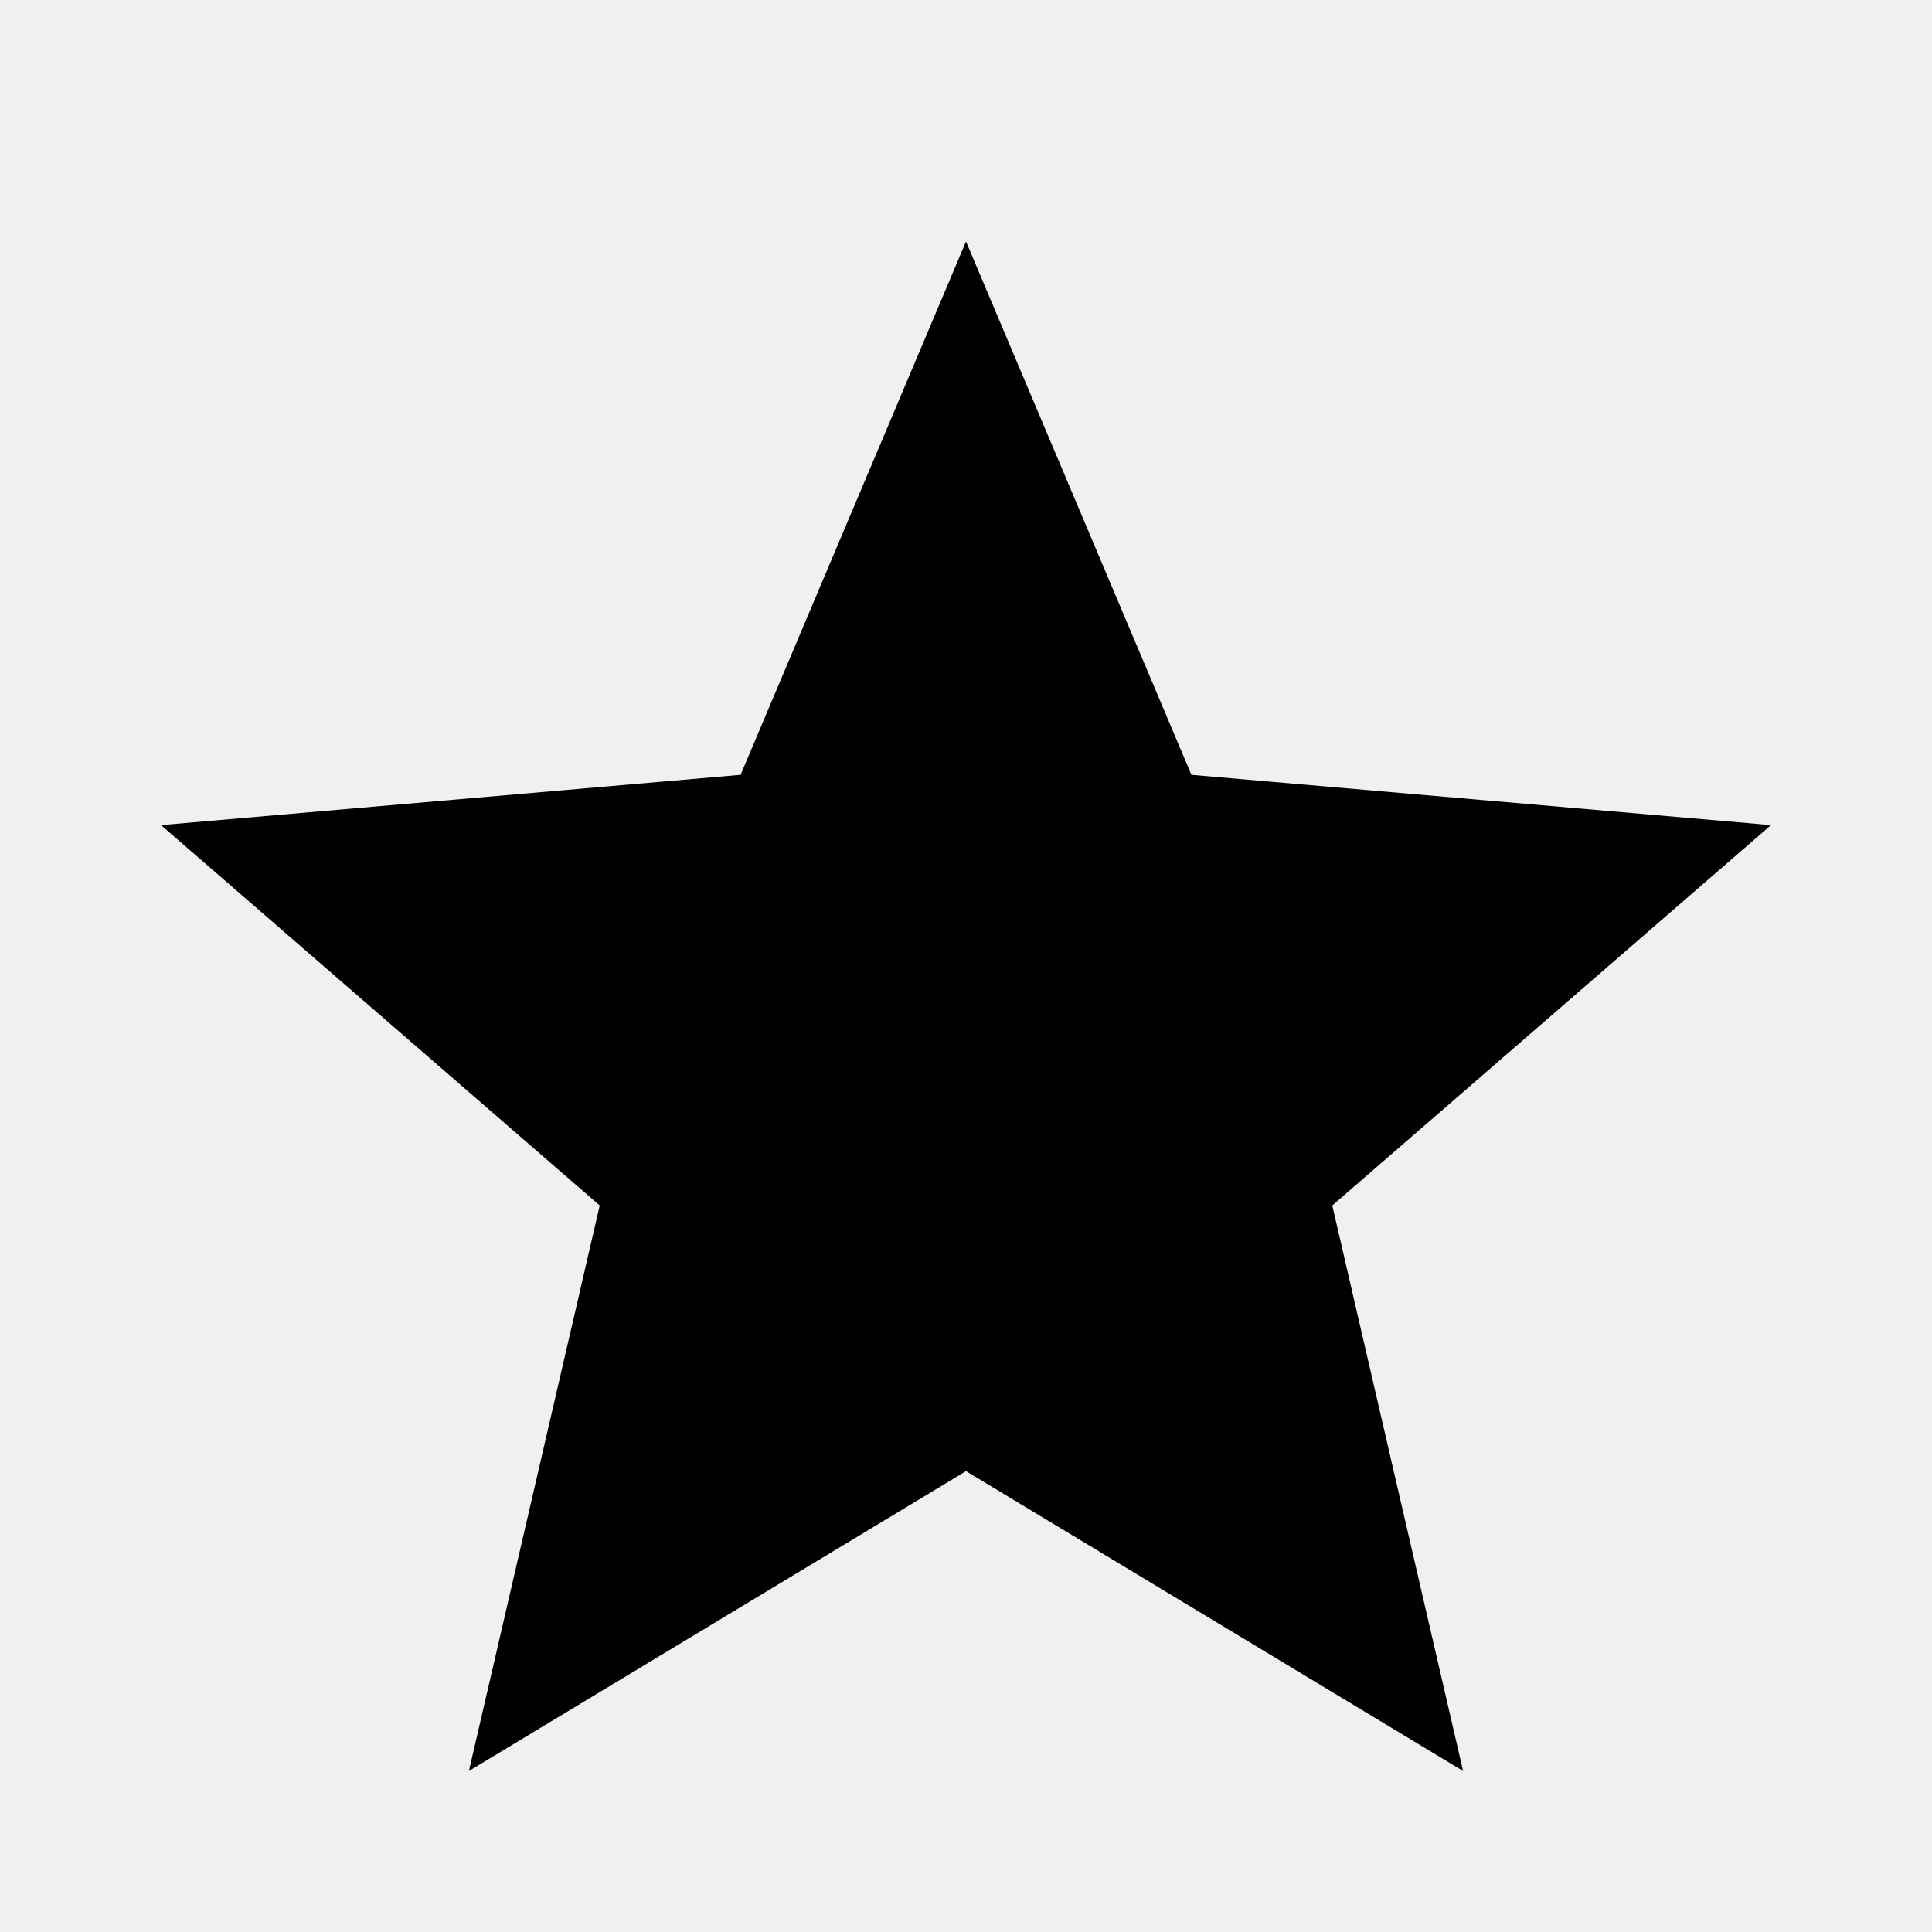
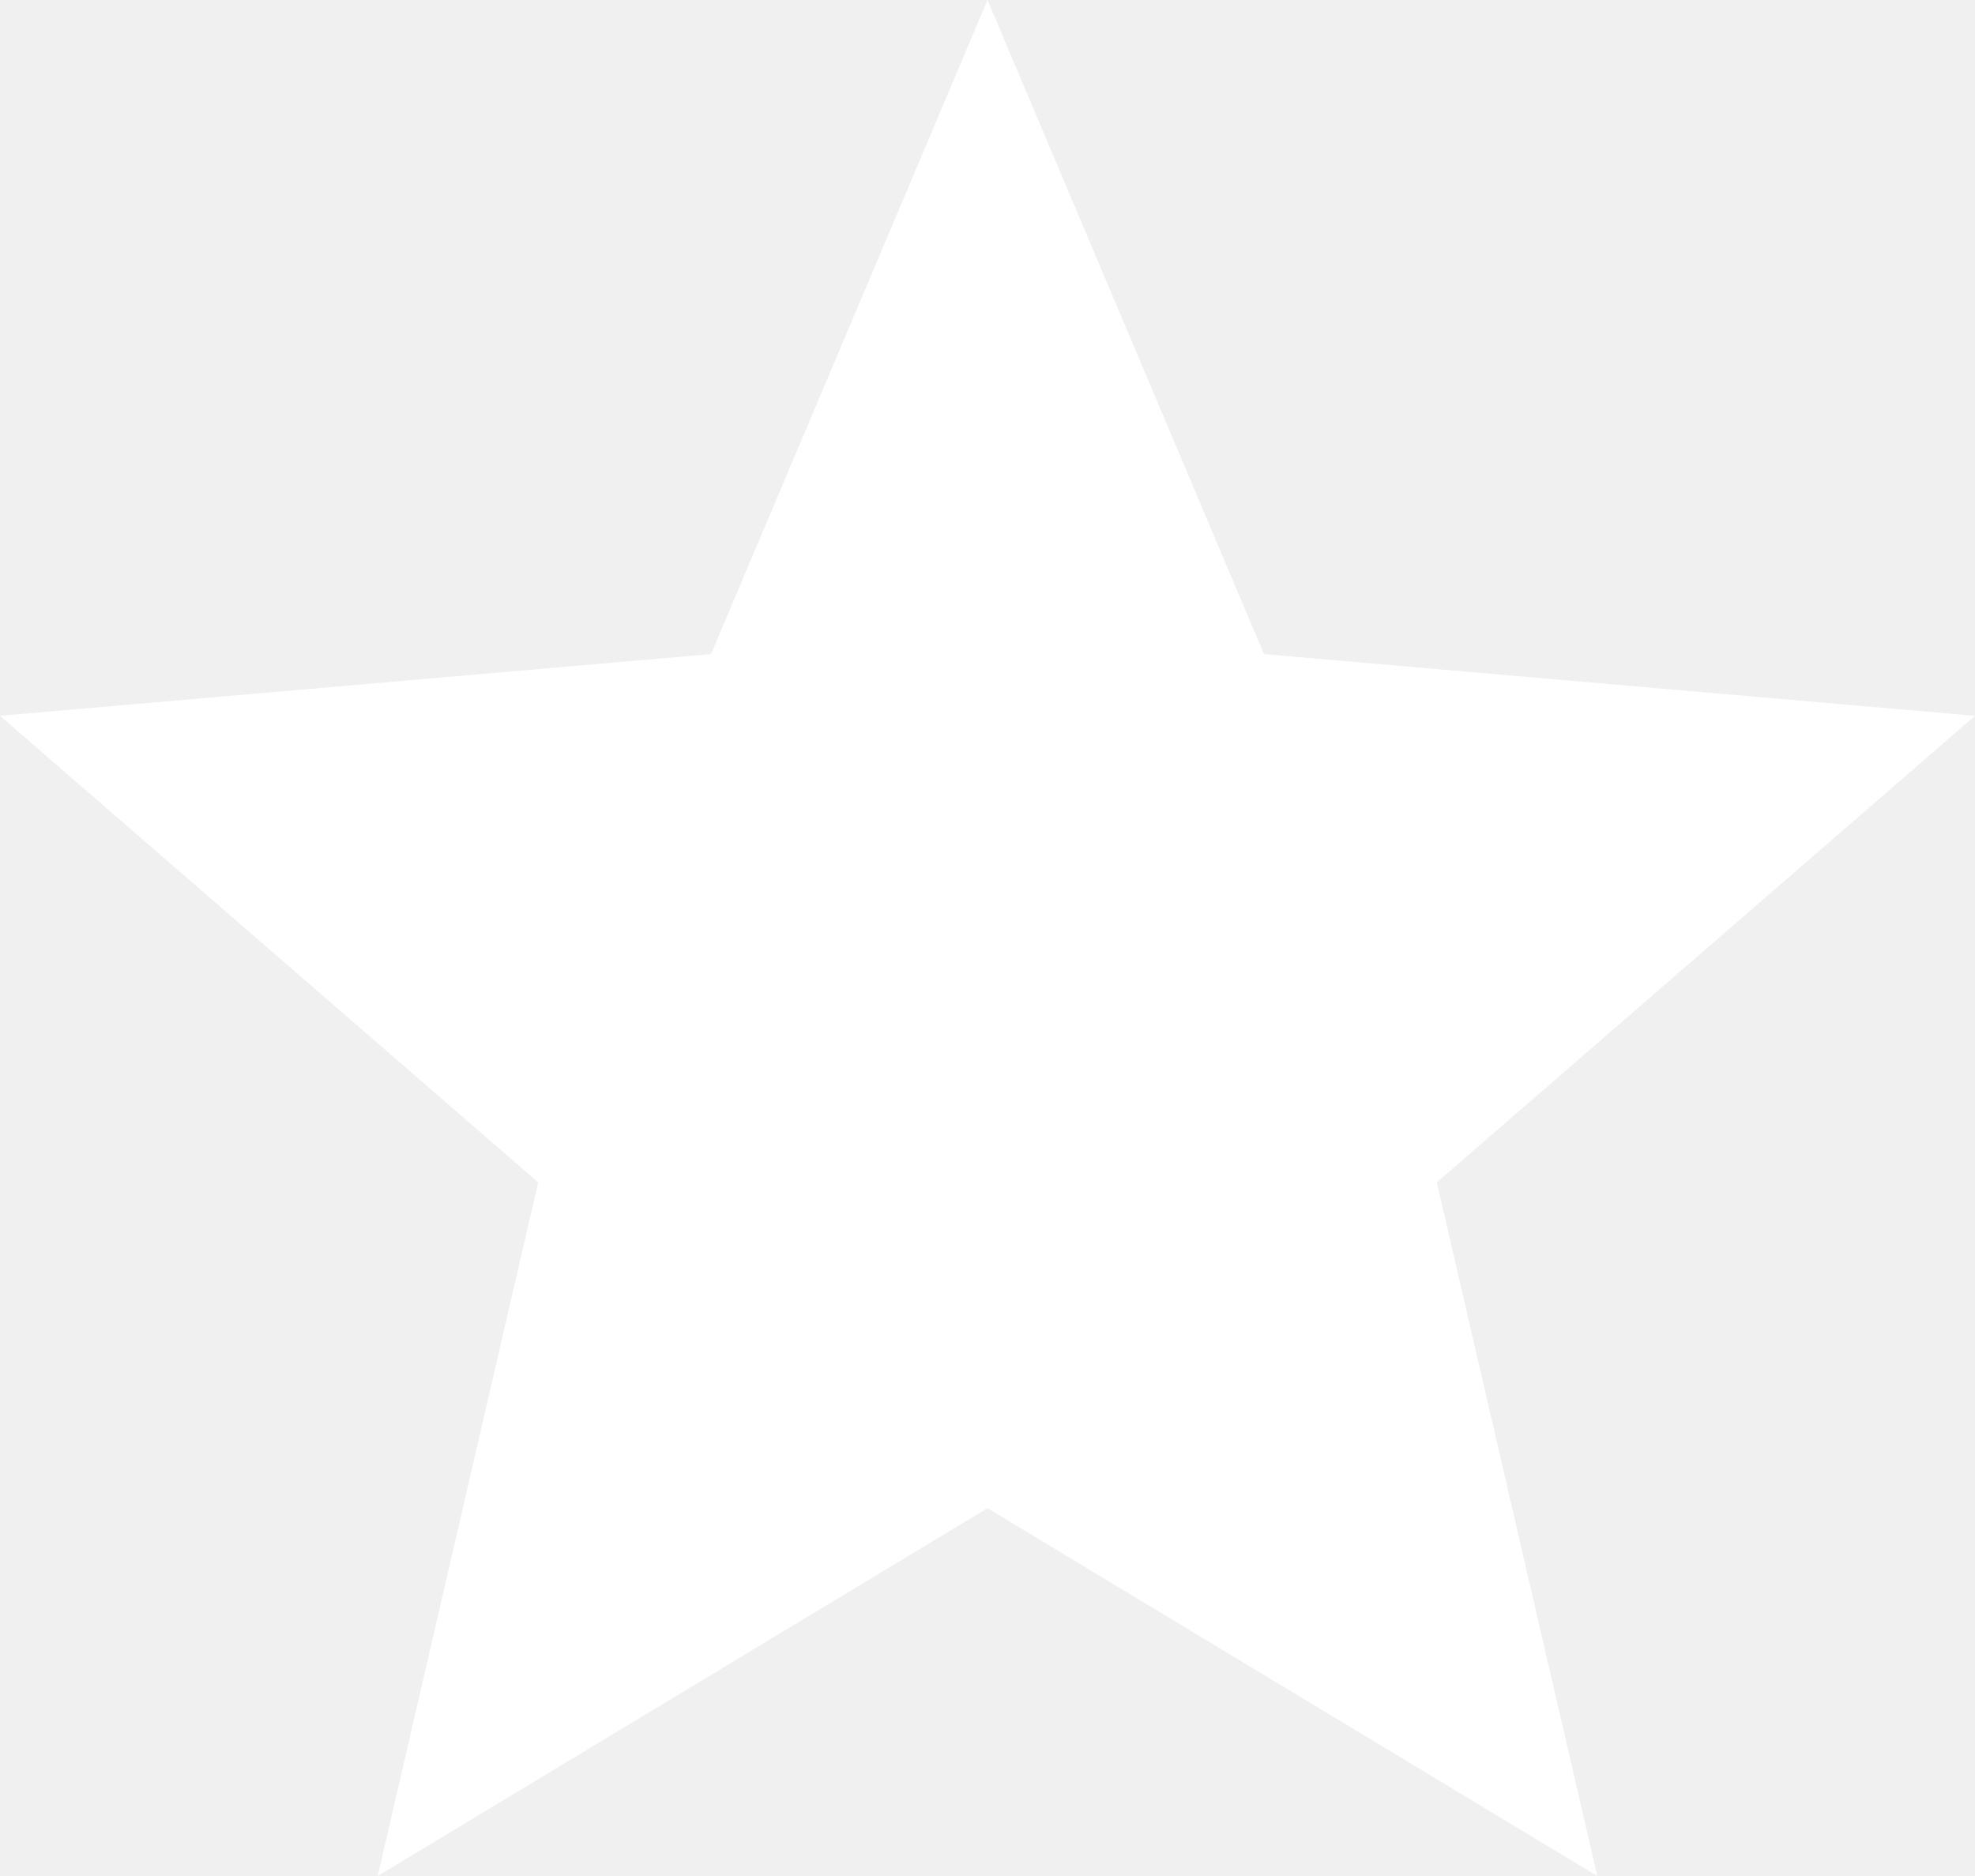
- <svg xmlns="http://www.w3.org/2000/svg" height="24" viewBox="0 -960 960 960" width="24">
-   <path d="m233-80 65-281L80-550l288-25 112-265 112 265 288 25-218 189 65 281-247-149L233-80Z" />
+ <svg xmlns="http://www.w3.org/2000/svg" width="20" height="19" viewBox="0 0 20 19" fill="none">
+   <path d="M3.825 19L5.45 11.975L0 7.25L7.2 6.625L10 0L12.8 6.625L20 7.25L14.55 11.975L16.175 19L10 15.275L3.825 19Z" fill="white" />
</svg>
